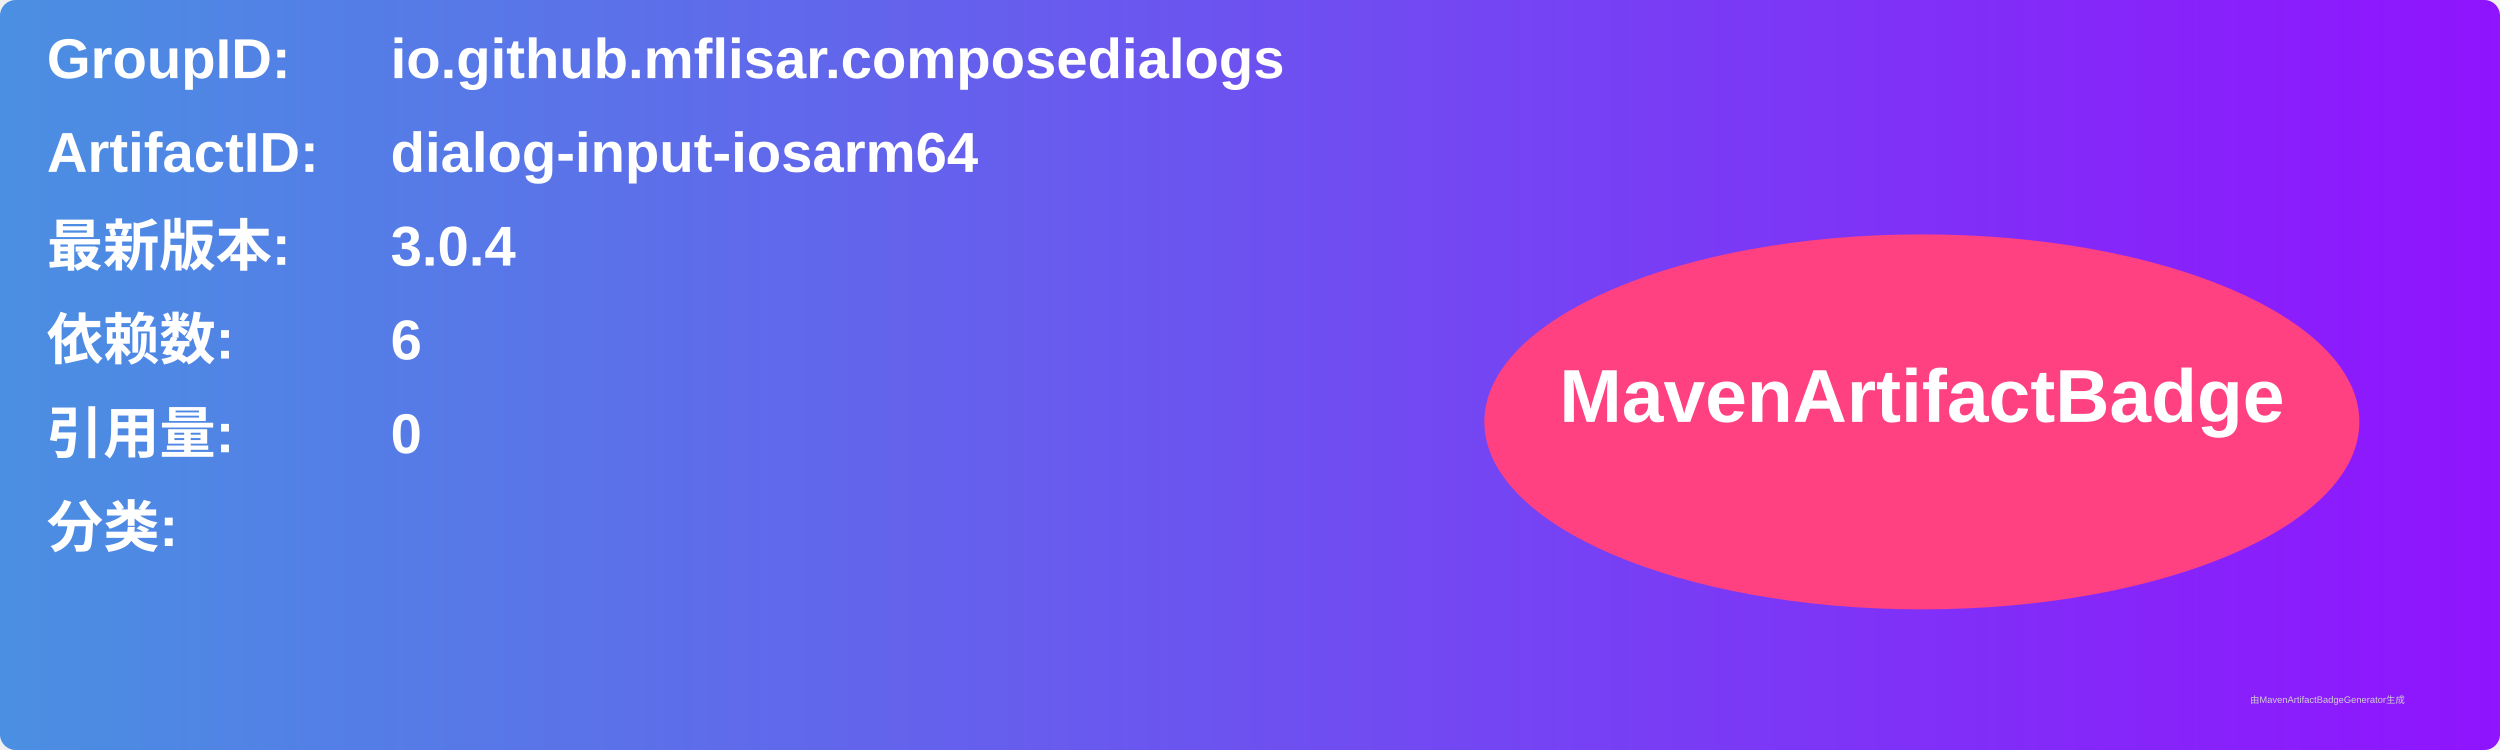
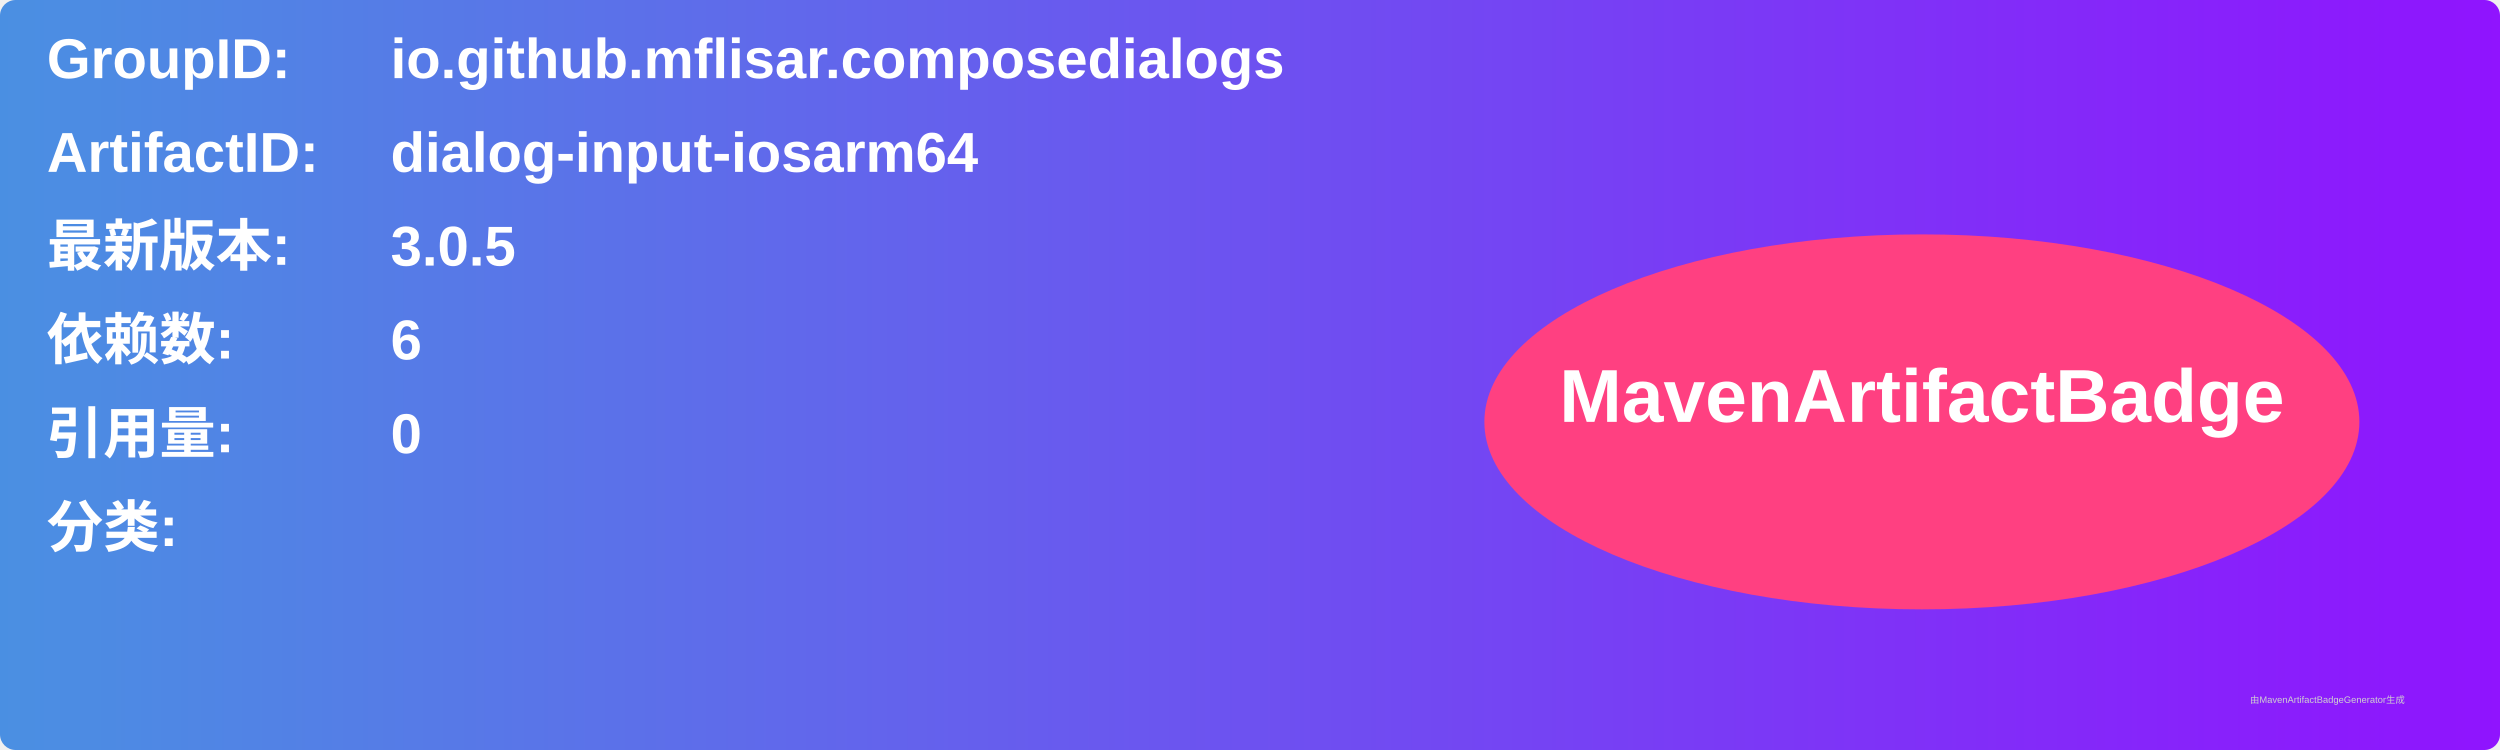
<svg xmlns="http://www.w3.org/2000/svg" width="800" height="240" viewBox="0 0 800 240">
  <linearGradient id="grad" x1="0%" y1="0%" x2="100%" y2="0%">
    <stop offset="0%" stop-color="#4a90e2" />
    <stop offset="100%" stop-color="#9013fe" />
  </linearGradient>
  <rect width="100%" height="100%" rx="5" ry="5" fill="url(#grad)" />
  <g transform="translate(15, 15)">
    <text x="0" y="10" font-family="Arial" font-size="18" fill="white" font-weight="bold" width="260">GroupID:</text>
    <text x="110" y="10" font-family="Arial" font-size="18" fill="white" font-weight="bold" width="460">io.github.mflisar.composedialogs</text>
    <text x="0" y="40" font-family="Arial" font-size="18" fill="white" font-weight="bold" width="260">ArtifactID:</text>
    <text x="110" y="40" font-family="Arial" font-size="18" fill="white" font-weight="bold" width="460">dialog-input-iosarm64</text>
    <text x="0" y="70" font-family="Arial" font-size="18" fill="white" font-weight="bold">最新版本:</text>
    <text x="110" y="70" font-family="Arial" font-size="18" fill="white" font-weight="bold">
-       <tspan font-weight="bold">3.0.4</tspan>
+       <tspan font-weight="bold">3.0.5</tspan>
    </text>
    <text x="0" y="100" font-family="Arial" font-size="18" fill="white" font-weight="bold">依赖数: </text>
    <text x="110" y="100" font-family="Arial" font-size="18" fill="white">
      <tspan font-weight="bold">6</tspan>
    </text>
    <text x="0" y="130" font-family="Arial" font-size="18" fill="white" font-weight="bold">引用量: </text>
    <text x="110" y="130" font-family="Arial" font-size="18" fill="white">
      <tspan font-weight="bold">0</tspan>
    </text>
    <text x="0" y="160" font-family="Arial" font-size="18" fill="white" font-weight="bold">分类:</text>
    <text x="10" y="190" font-family="Arial" font-size="10" fill="white">
      <tspan font-weight="bold" />
    </text>
    <ellipse cx="600" cy="120" rx="140" ry="60" fill="#ff4081" />
    <text x="600" y="120" text-anchor="middle" font-family="Arial" font-size="24" fill="white" font-weight="bold">MavenArtifactBadge</text>
  </g>
  <text x="720" y="225" font-family="Arial" font-size="3" fill="#d0d0d0">由MavenArtifactBadgeGenerator生成</text>
</svg>
